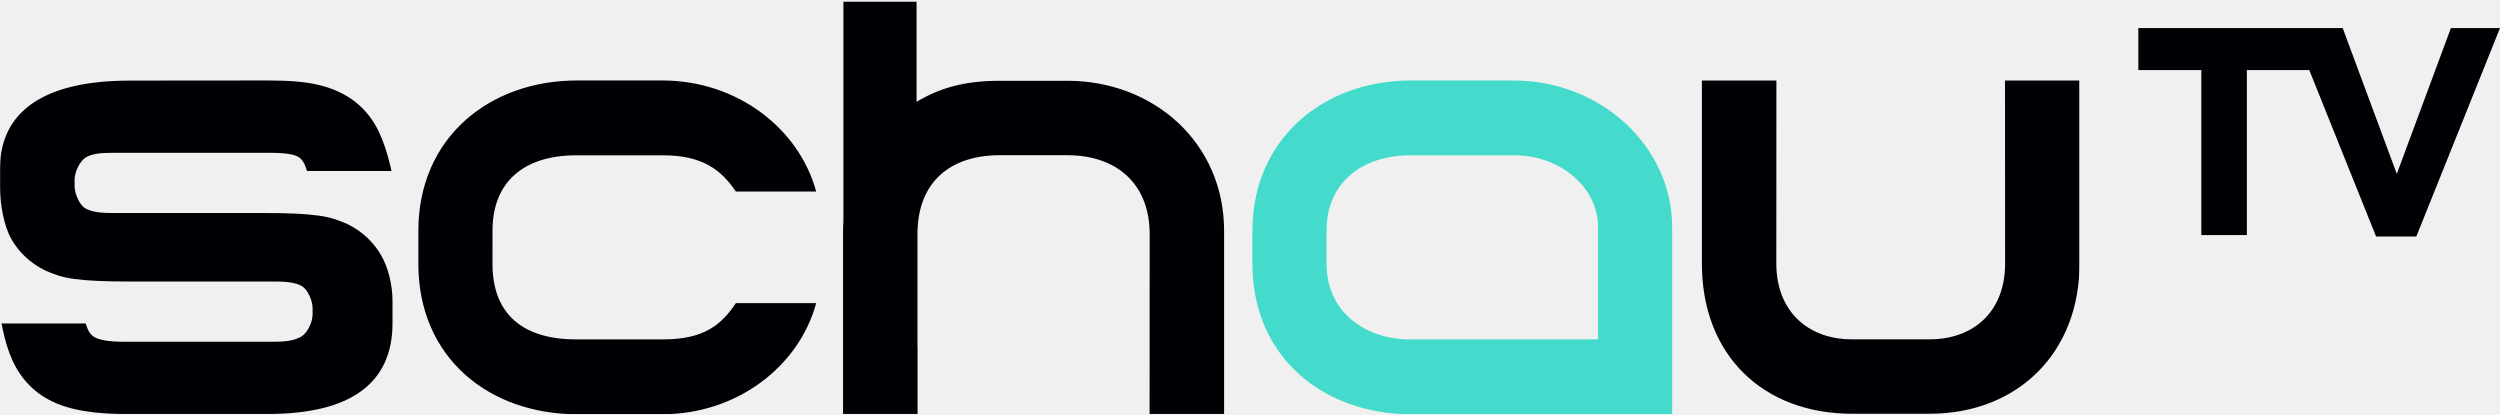
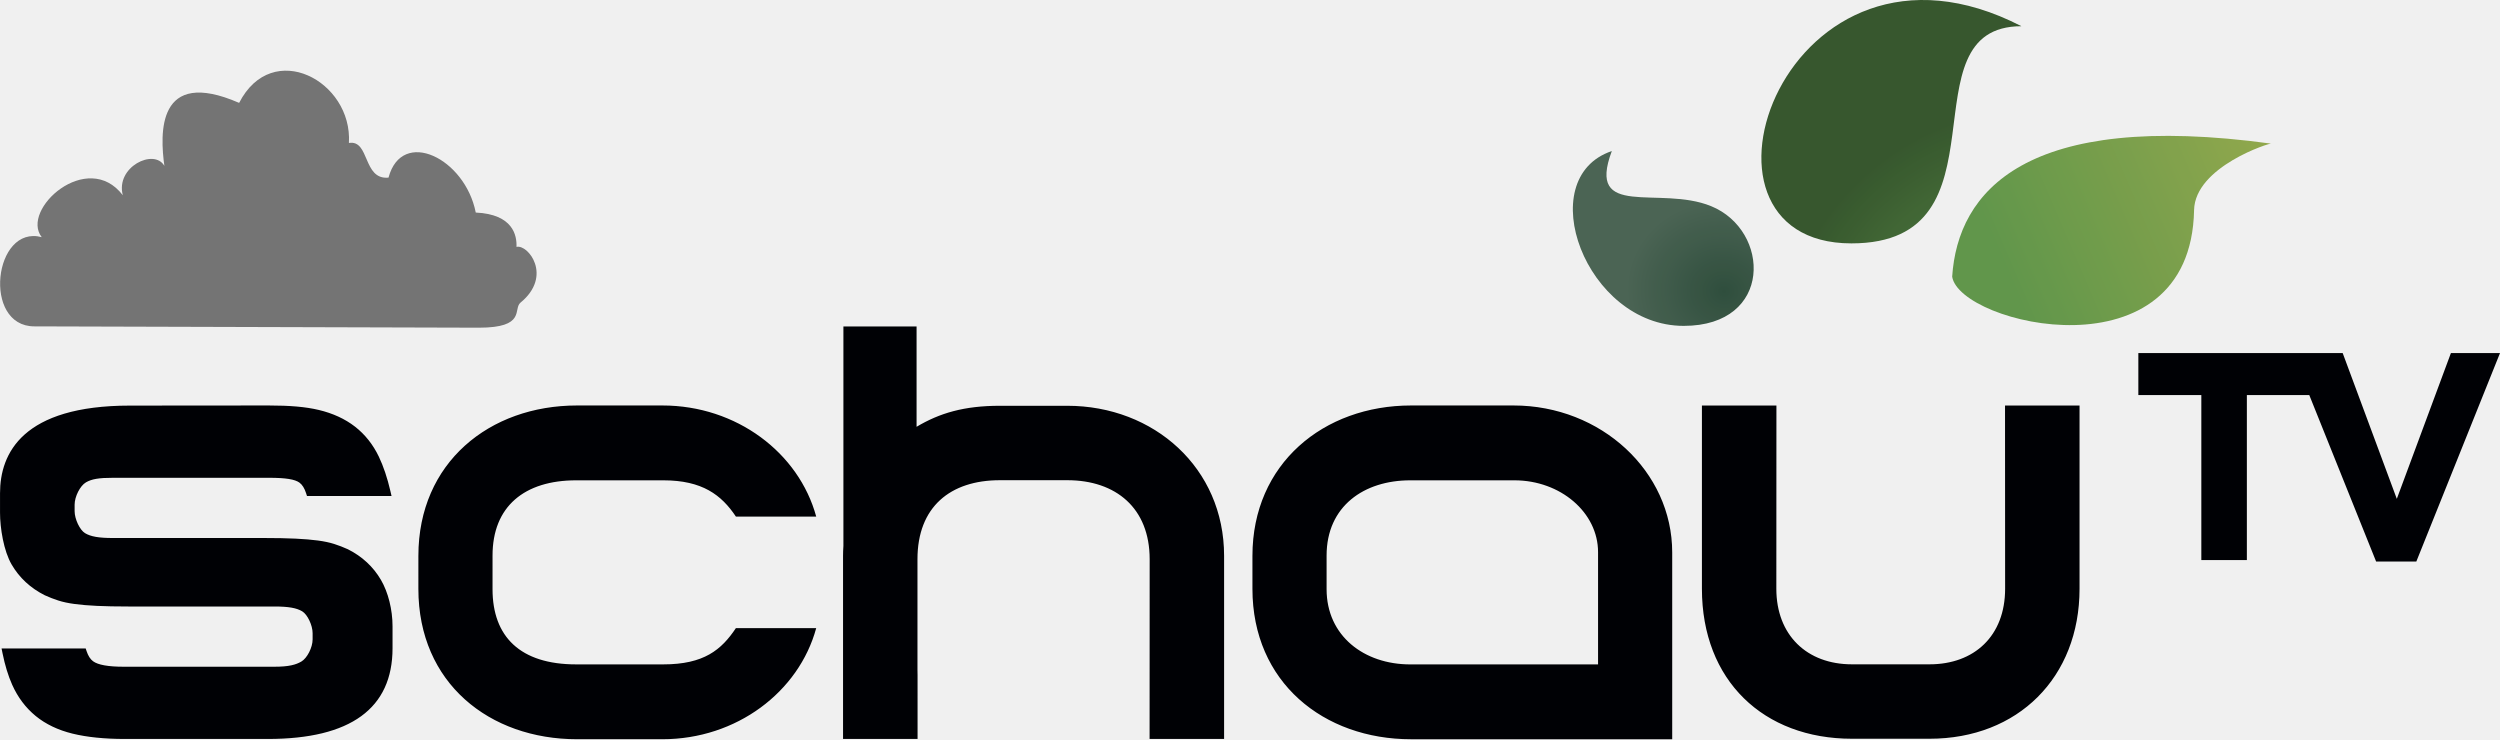
- <svg xmlns="http://www.w3.org/2000/svg" xmlns:xlink="http://www.w3.org/1999/xlink" width="1376" height="228">
+ <svg xmlns="http://www.w3.org/2000/svg" width="800" height="236.56" version="1.1">
  <defs>
-     <path id="a" d="M.06.806h1144.51V227.94H.06z" />
+     <linearGradient id="A" x1="1101.5" x2="1250.1" y1="-35.974" y2="-99.816" gradientUnits="userSpaceOnUse">
+       <stop stop-color="#518c39" offset="0" />
+       <stop stop-color="#869f3a" offset="1" />
+     </linearGradient>
+     <radialGradient id="B" cx="970.86" cy="89.637" r="71.572" gradientTransform="matrix(.70404 -1.887 1.8789 .70103 269.72 1793.8)" gradientUnits="userSpaceOnUse">
+       <stop stop-color="#518c39" offset="0" />
+       <stop stop-color="#224618" offset="1" />
+     </radialGradient>
+     <radialGradient id="C" cx="934.71" cy="-10.36" r="49.766" gradientTransform="matrix(.17609 -.98437 1.064 .19034 795.32 903.53)" gradientUnits="userSpaceOnUse">
+       <stop stop-color="#1a3c29" offset="0" />
+       <stop stop-color="#385442" offset="1" />
+     </radialGradient>
  </defs>
-   <g fill="none" fill-rule="evenodd">
-     <mask id="b" fill="#fff">
-       <use xlink:href="#a" />
-     </mask>
-     <path fill="#000105" d="M1103.61 145.16c0 26.011-16.98 41.602-41.6 41.602h-42.72c-24.811 0-41.604-16.092-41.604-41.6l.046-100.823h-41.008V145.16c0 50.525 33.908 82.563 82.566 82.563h42.72c48.63 0 82.56-33.706 82.56-82.563V44.339h-41.02l.06 100.821" mask="url(#b)" />
-     <path fill="#45DBCC" d="M879.557 186.81H776.193c-25.39 0-46.046-15.652-46.046-41.395v-18.536c0-27.213 20.656-41.394 46.046-41.394h57.319c25.39 0 46.045 17.726 46.045 39.514v61.811zM776.639 44.295c-48.143 0-87.309 32.051-87.309 82.758v18.189c0 51.4 39.166 82.759 87.309 82.759h143.734V125.172c0-44.596-39.166-80.877-87.307-80.877h-56.427z" mask="url(#b)" />
-     <path fill="#000105" d="M587.419 44.459h-37.08c-19.627 0-33.12 3.984-45.85 11.567V.806h-40.275v120.803a81.604 81.604 0 0 0-.197 5.413v100.822h41.013l-.001-35.162-.05-2.875v-60.905c0-28.781 18.058-43.481 45.36-43.481h37.08c26.834 0 45.361 15.397 45.361 43.48l-.046 98.943h41.008V127.022c0-48.3-38.557-82.563-86.323-82.563m-357.158 100.77c0 51.884 39.166 82.759 87.309 82.759h47.026c40.79 0 75.093-26.062 84.629-61.145H405.02c-7.939 11.908-17.56 19.954-39.978 19.954h-47.919c-30.829 0-46.045-15.27-46.045-41.394l.003-18.524c0-26.991 17.515-41.394 46.045-41.394h47.919c21.477 0 32.039 8.047 39.978 19.954h44.205c-9.535-35.083-43.839-61.145-84.629-61.145h-47.027c-48.142 0-87.308 31.404-87.308 82.759l-.003 18.176m-38.76-21.774l-.077-.037a69.124 69.124 0 0 0-7.514-2.904c-2.519-.8-5.534-1.439-8.961-1.899-3.409-.455-7.547-.802-12.301-1.032-4.828-.228-10.674-.344-17.374-.344H62.122c-7.764 0-12.212-.779-15.353-2.689-2.883-1.751-5.711-7.752-5.711-12.117v-3.53c0-4.457 3.025-10.426 6.226-12.283 3.203-1.861 7.111-2.52 14.935-2.52h85.876c9.064 0 14.219.82 16.714 2.66 1.57 1.16 2.766 3.068 3.655 5.83l.492 1.53h46.532l-.63-2.715c-1.686-7.273-3.827-13.646-6.362-18.945-3.206-6.686-7.616-12.24-13.109-16.509-5.481-4.259-12.197-7.353-19.963-9.2-7.18-1.699-15.724-2.457-27.707-2.457l-76.174.064C12.412 44.358 0 70.604 0 92.622v10.637c0 8.489 2 21.051 6.39 28.57 4.242 7.276 10.348 12.954 18.217 16.909a67.389 67.389 0 0 0 7.507 2.918c2.509.806 5.526 1.448 8.965 1.909 3.413.461 7.554.809 12.306 1.033 4.714.226 10.561.341 17.38.341h80.223c7.755 0 12.203.773 15.35 2.664 2.883 1.738 5.714 7.692 5.714 12.022v3.433c0 4.428-3.023 10.352-6.22 12.188-2.972 1.707-6.643 2.843-14.895 2.843H68.028c-8.445 0-14.099-1.012-16.803-3.009-1.53-1.128-2.698-2.938-3.57-5.533l-.504-1.502H.851l.536 2.653c1.33 6.58 3.113 12.397 5.297 17.289 3.087 6.917 7.437 12.705 12.93 17.204 5.498 4.501 12.332 7.774 20.313 9.723 7.939 1.943 17.591 2.93 28.689 2.93h78.805c45.53 0 68.617-16.808 68.617-49.954v-12.061c0-9.155-2.389-18.707-6.391-25.548-4.244-7.25-10.349-12.91-18.146-16.826" mask="url(#b)" />
-     <path fill="#000105" d="M1376 15.443l-46.06 114.75h-22.13l-36.79-91.63h-34.35v90.821h-25.06V38.563h-34.67v-23.12h112.47l29.79 80.25 29.78-80.25H1376" />
+   <path d="M269.89 104.47v70.234a47.444 47.444 0 0 0-.115 3.147v58.617h23.846l-.002-20.443-.029-1.67v-35.41c0-16.733 10.5-25.279 26.373-25.279h21.559c15.601 0 26.371 8.95 26.371 25.277l-.025 57.525h23.842v-58.617c0-28.081-22.417-48.002-50.188-48.002h-21.559c-11.411 0-19.257 2.316-26.658 6.725v-32.104zm414.38 8.51v13.441h20.156v52.803h14.57v-52.803h19.971l21.391 53.273h12.865l26.779-66.715h-15.709l-17.314 46.656-17.32-46.656zM85.89 129.753l-44.287.037C7.225 129.79.007 145.049.007 157.851v6.184c0 4.935 1.163 12.24 3.715 16.611 2.466 4.23 6.017 7.531 10.592 9.83a39.18 39.18 0 0 0 4.365 1.697c1.459.469 3.212.841 5.211 1.109 1.984.268 4.392.471 7.154.602 2.741.131 6.141.197 10.105.197H87.79c4.509 0 7.096.449 8.926 1.549 1.676 1.011 3.32 4.473 3.32 6.99v1.996c0 2.574-1.757 6.018-3.615 7.086-1.728.992-3.862 1.652-8.66 1.652H39.558c-4.91 0-8.197-.587-9.769-1.748-.89-.656-1.567-1.71-2.074-3.219l-.293-.873H.501l.313 1.543c.773 3.826 1.81 7.209 3.08 10.053 1.795 4.022 4.324 7.386 7.518 10.002s7.168 4.519 11.809 5.652c4.616 1.13 10.227 1.703 16.68 1.703h45.816c26.471 0 39.895-9.772 39.895-29.043v-7.012c0-5.323-1.388-10.876-3.715-14.854-2.467-4.215-6.018-7.506-10.551-9.783l-.045-.022a40.188 40.188 0 0 0-4.369-1.687c-1.465-.465-3.216-.836-5.209-1.103-1.982-.265-4.388-.468-7.152-.602-2.807-.133-6.206-.199-10.102-.199H36.124c-4.514 0-7.1-.452-8.926-1.562-1.676-1.018-3.32-4.507-3.32-7.045v-2.053c0-2.591 1.758-6.063 3.619-7.143s4.135-1.465 8.684-1.465h49.928c5.27 0 8.266.477 9.717 1.547.913.674 1.608 1.785 2.125 3.391l.287.889h27.053l-.365-1.578c-.98-4.228-2.225-7.935-3.699-11.016-1.864-3.887-4.427-7.116-7.621-9.598-3.187-2.476-7.092-4.274-11.607-5.348-4.174-.988-9.141-1.43-16.107-1.43zm98.752 0c-27.99 0-50.76 18.258-50.76 48.115l-.002 10.568c0 30.165 22.77 48.115 50.76 48.115h27.342c23.715 0 43.659-15.152 49.203-35.549h-25.701c-4.616 6.923-10.208 11.602-23.242 11.602h-27.861c-17.924 0-26.77-8.878-26.77-24.066l.002-10.77c0-15.692 10.182-24.066 26.77-24.066h27.861c12.487 0 18.626 4.677 23.242 11.6h25.701c-5.544-20.397-25.488-35.549-49.203-35.549zm266.9 0c-27.99 0-50.762 18.634-50.762 48.115v10.576c0 29.884 22.772 48.115 50.762 48.115h83.564v-59.785c0-25.928-22.771-47.021-50.76-47.021zm93.072.027v58.615c0 29.375 19.714 48.002 48.004 48.002h24.836c28.273 0 48-19.597 48-48.002V129.78h-23.848l.033 58.615c0 15.123-9.872 24.188-24.186 24.188h-24.836c-14.425 0-24.189-9.355-24.189-24.186l.027-58.617zm-93.332 23.922h33.324c14.762 0 26.771 10.305 26.771 22.973v35.936h-60.096c-14.762 0-26.771-9.1-26.771-24.066V177.77c0-15.822 12.01-24.066 26.771-24.066z" fill="#000105" fill-rule="evenodd" />
+   <g transform="matrix(.5814 0 0 .5814 0 104)" opacity=".9">
+     <path d="m1250.1-99.816c-135.36-18.546-172.56 26.321-175.63 73.222 4.104 26.411 131.31 56.805 133.14-36.632 0.47-24.045 42.31-37.279 42.49-36.59z" fill="url(#A)" opacity="1" />
+     <path d="m1112.6-164.45c-129.44-66.714-194.92 119.53-93.6 119.53 89.278 0 27.675-119.53 93.6-119.53z" fill="url(#B)" opacity="1" />
+     <path d="m887.14-95.741c-44.322 14.949-14.46 96.223 39.558 96.223 49.304 0 47.839-52.544 15.068-65.906-28.457-11.602-68.889 7.581-54.625-30.318z" fill="url(#C)" opacity="1" />
  </g>
+   <path d="M76.521 32.922c-26.408-11.493-25.334 9.894-23.918 20.171-3.251-5.732-15.716.308-13.301 9.391C27.979 47.646 6.413 67.087 13.36 75.893c-15.369-4.118-19.086 28.545-2.374 28.545l142.26.423c15.226 0 10.865-6.009 13.314-8.019 10.424-8.558 2.4-18.766-1.281-17.833.145-3.675-1.09-10.435-13.039-10.994-3.418-17.398-23.616-27.235-27.918-11.178-8.27.812-5.958-12.212-12.669-11.085 1.19-19.841-24.528-33.528-35.128-12.83z" fill="#666" opacity=".9" style="paint-order:markers stroke fill" />
</svg>
